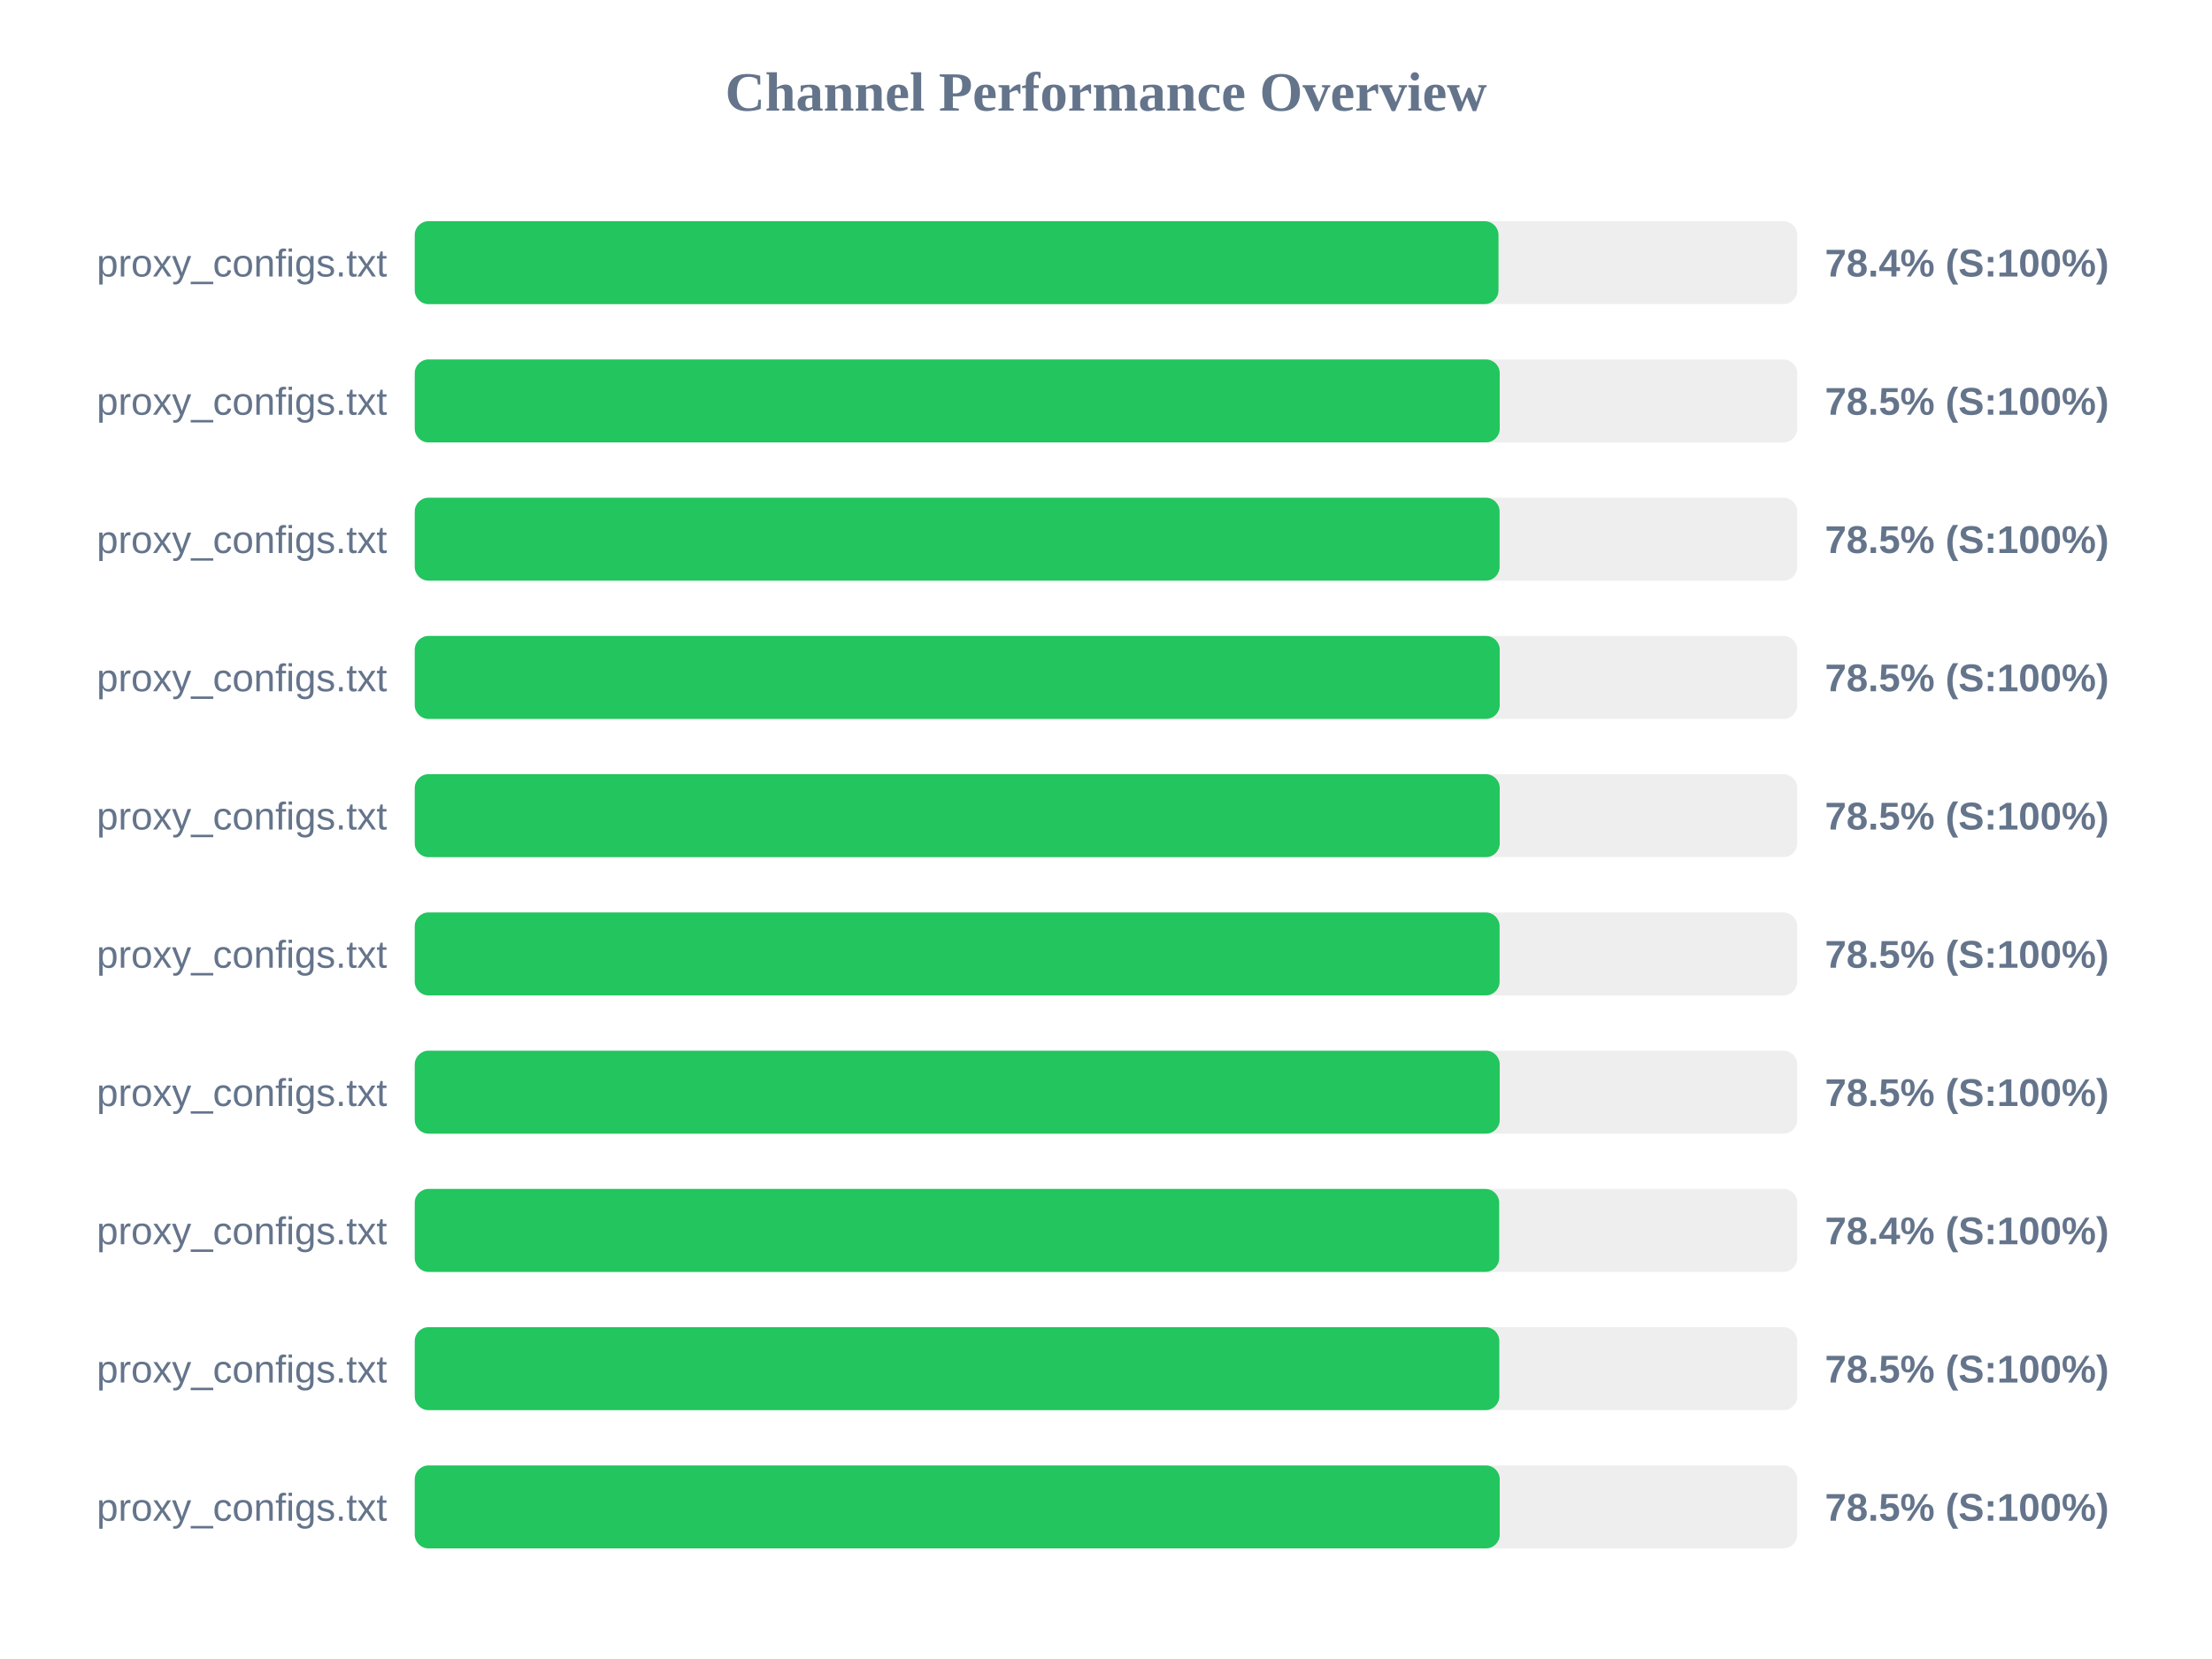
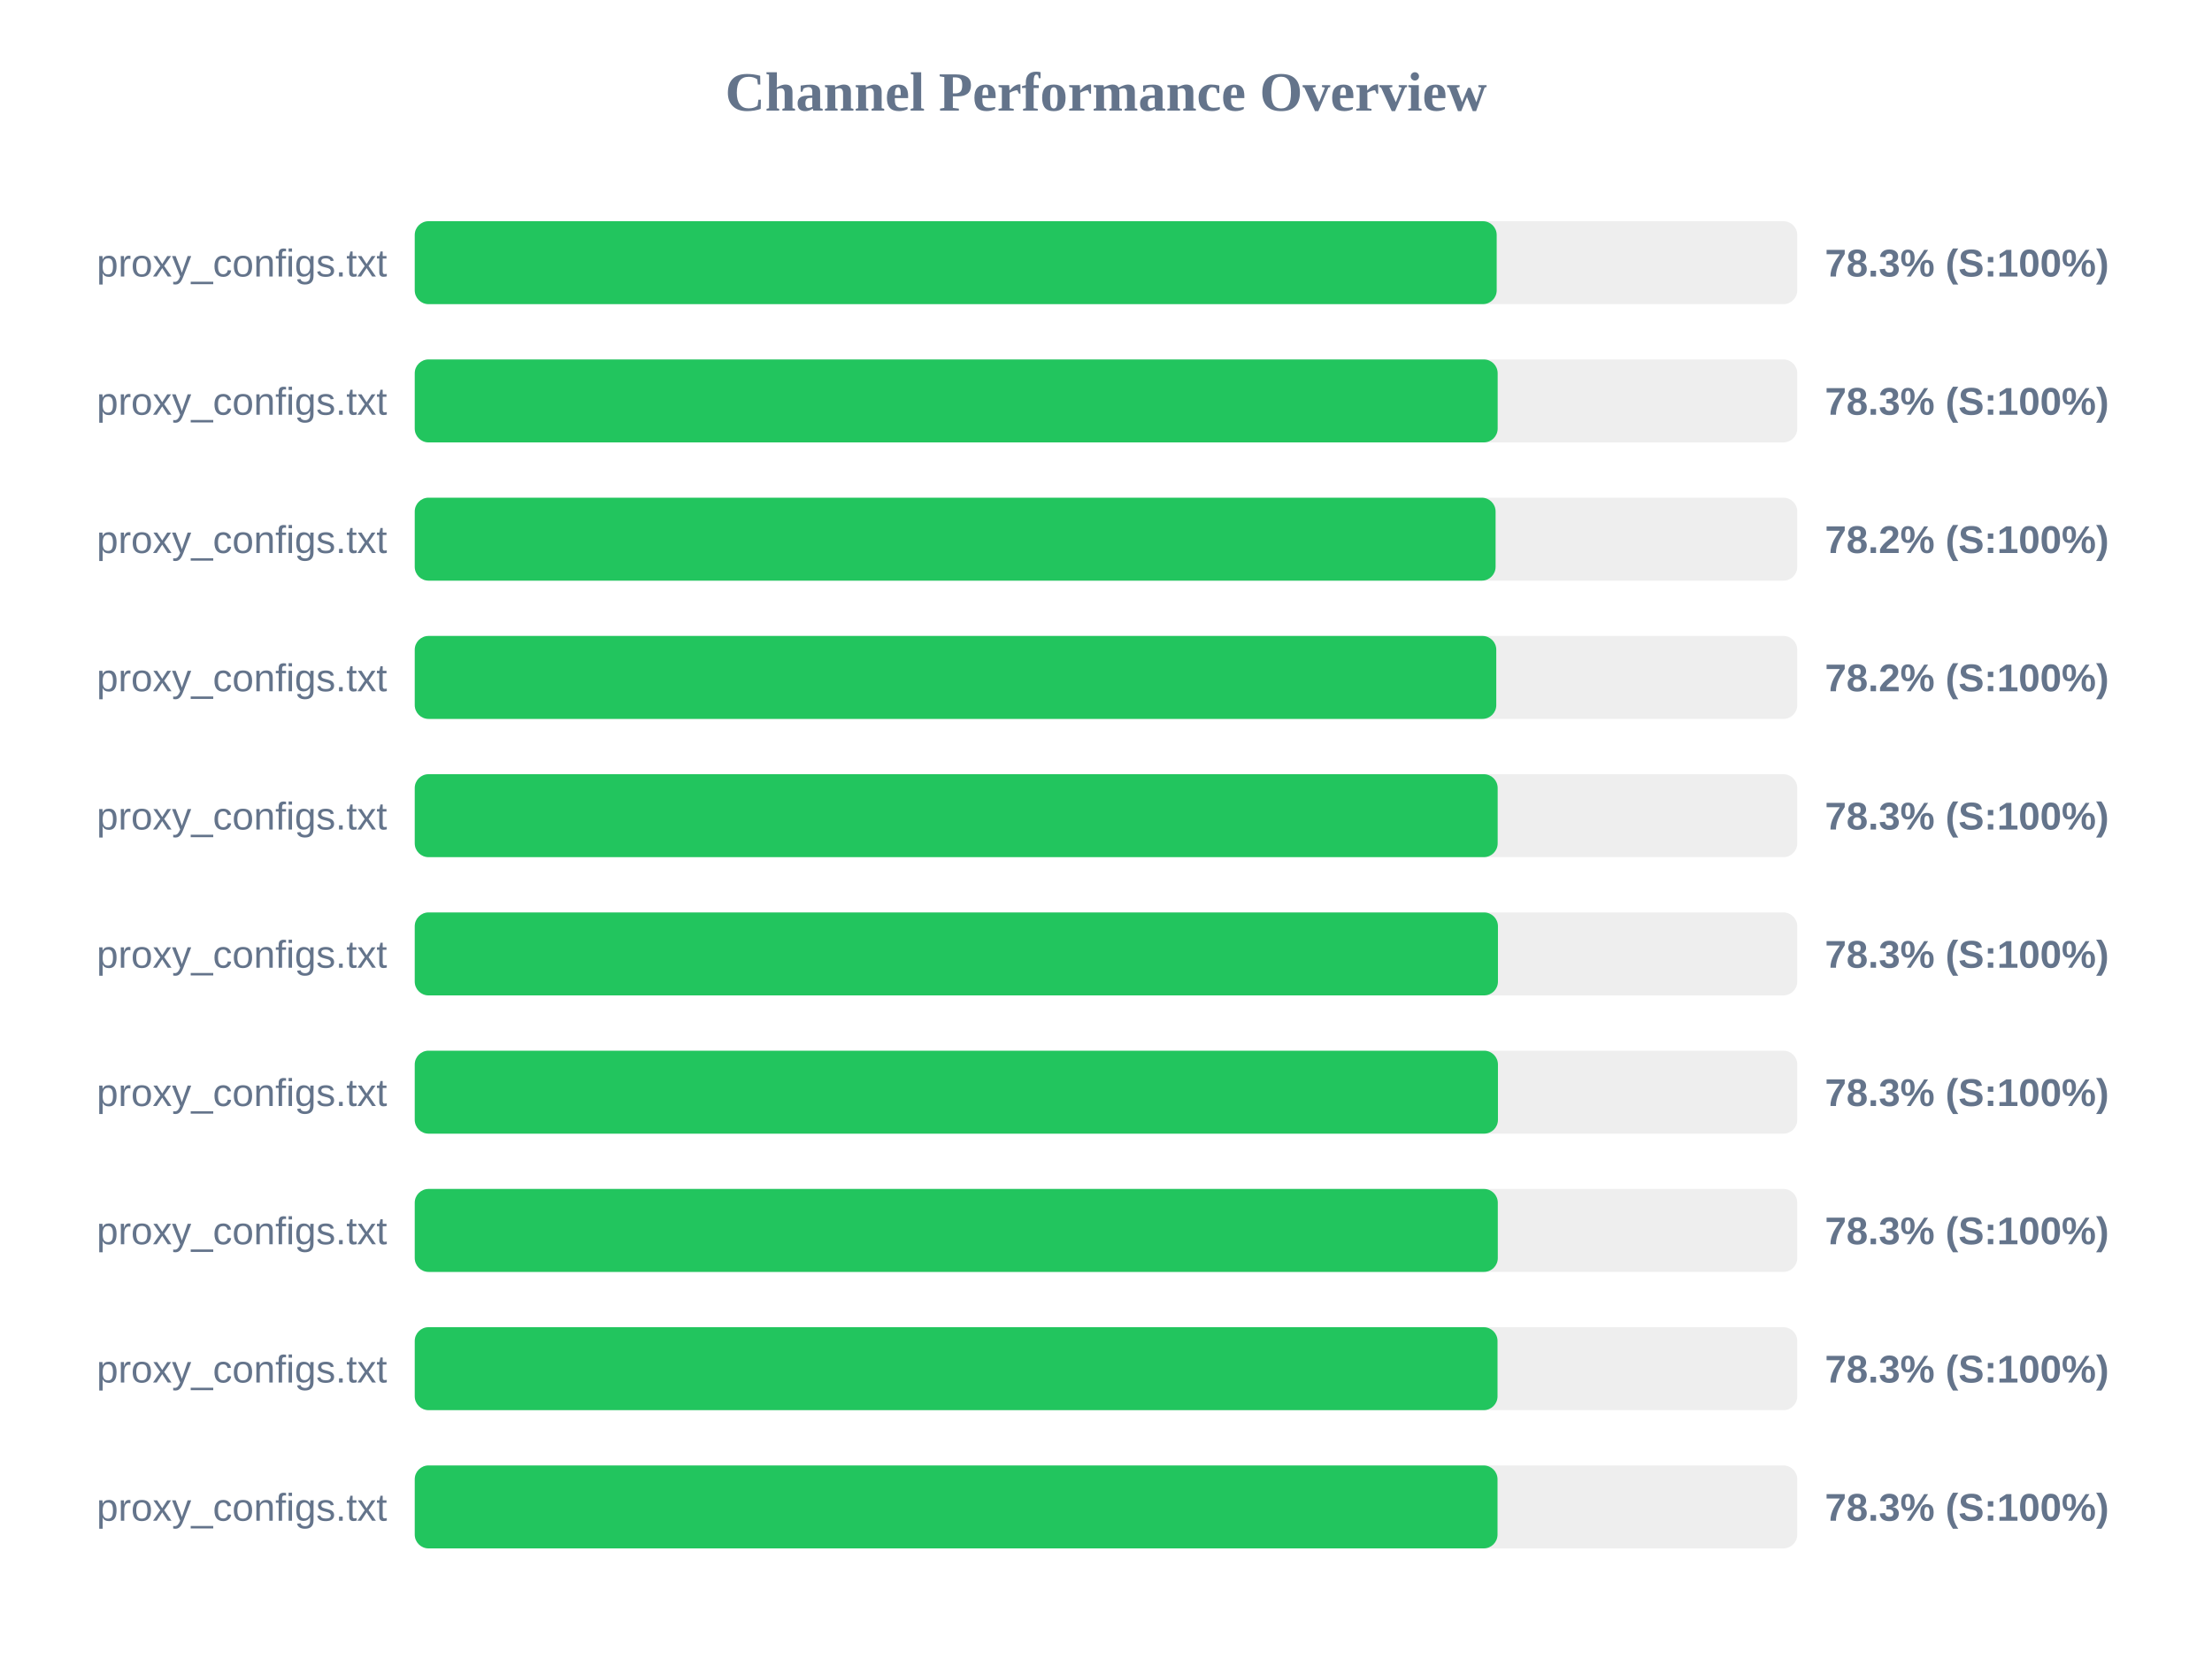
<svg xmlns="http://www.w3.org/2000/svg" width="800" height="600" version="1.1">
  <style>
        .row { font: 14px Arial; fill: #64748b; }
        .score { font: bold 14px Arial; fill: #64748b; }
    </style>
  <text x="400" y="40" text-anchor="middle" font-size="20px" font-weight="bold" fill="#64748b">Channel Performance Overview</text>
  <rect x="150" y="80" width="500" height="30" fill="#eee" rx="5" />
-   <rect x="150" y="80" width="391.95" height="30" fill="#22c55e" rx="5" />
+   <rect x="150" y="80" width="391.3" height="30" fill="#22c55e" rx="5" />
  <text x="140" y="100" text-anchor="end" class="row">proxy_configs.txt</text>
-   <text x="660" y="100" text-anchor="start" class="score">78.4% (S:100%)</text>
+   <text x="660" y="100" text-anchor="start" class="score">78.3% (S:100%)</text>
  <rect x="150" y="130" width="500" height="30" fill="#eee" rx="5" />
-   <rect x="150" y="130" width="392.4" height="30" fill="#22c55e" rx="5" />
+   <rect x="150" y="130" width="391.65" height="30" fill="#22c55e" rx="5" />
  <text x="140" y="150" text-anchor="end" class="row">proxy_configs.txt</text>
-   <text x="660" y="150" text-anchor="start" class="score">78.5% (S:100%)</text>
+   <text x="660" y="150" text-anchor="start" class="score">78.3% (S:100%)</text>
  <rect x="150" y="180" width="500" height="30" fill="#eee" rx="5" />
-   <rect x="150" y="180" width="392.35" height="30" fill="#22c55e" rx="5" />
+   <rect x="150" y="180" width="390.9" height="30" fill="#22c55e" rx="5" />
  <text x="140" y="200" text-anchor="end" class="row">proxy_configs.txt</text>
-   <text x="660" y="200" text-anchor="start" class="score">78.5% (S:100%)</text>
+   <text x="660" y="200" text-anchor="start" class="score">78.2% (S:100%)</text>
  <rect x="150" y="230" width="500" height="30" fill="#eee" rx="5" />
-   <rect x="150" y="230" width="392.4" height="30" fill="#22c55e" rx="5" />
+   <rect x="150" y="230" width="391.15" height="30" fill="#22c55e" rx="5" />
  <text x="140" y="250" text-anchor="end" class="row">proxy_configs.txt</text>
-   <text x="660" y="250" text-anchor="start" class="score">78.5% (S:100%)</text>
+   <text x="660" y="250" text-anchor="start" class="score">78.2% (S:100%)</text>
  <rect x="150" y="280" width="500" height="30" fill="#eee" rx="5" />
-   <rect x="150" y="280" width="392.4" height="30" fill="#22c55e" rx="5" />
+   <rect x="150" y="280" width="391.65" height="30" fill="#22c55e" rx="5" />
  <text x="140" y="300" text-anchor="end" class="row">proxy_configs.txt</text>
-   <text x="660" y="300" text-anchor="start" class="score">78.5% (S:100%)</text>
+   <text x="660" y="300" text-anchor="start" class="score">78.3% (S:100%)</text>
  <rect x="150" y="330" width="500" height="30" fill="#eee" rx="5" />
-   <rect x="150" y="330" width="392.35" height="30" fill="#22c55e" rx="5" />
+   <rect x="150" y="330" width="391.75" height="30" fill="#22c55e" rx="5" />
  <text x="140" y="350" text-anchor="end" class="row">proxy_configs.txt</text>
-   <text x="660" y="350" text-anchor="start" class="score">78.5% (S:100%)</text>
+   <text x="660" y="350" text-anchor="start" class="score">78.3% (S:100%)</text>
  <rect x="150" y="380" width="500" height="30" fill="#eee" rx="5" />
-   <rect x="150" y="380" width="392.4" height="30" fill="#22c55e" rx="5" />
+   <rect x="150" y="380" width="391.75" height="30" fill="#22c55e" rx="5" />
  <text x="140" y="400" text-anchor="end" class="row">proxy_configs.txt</text>
-   <text x="660" y="400" text-anchor="start" class="score">78.5% (S:100%)</text>
+   <text x="660" y="400" text-anchor="start" class="score">78.3% (S:100%)</text>
  <rect x="150" y="430" width="500" height="30" fill="#eee" rx="5" />
-   <rect x="150" y="430" width="392.2" height="30" fill="#22c55e" rx="5" />
+   <rect x="150" y="430" width="391.7" height="30" fill="#22c55e" rx="5" />
  <text x="140" y="450" text-anchor="end" class="row">proxy_configs.txt</text>
-   <text x="660" y="450" text-anchor="start" class="score">78.4% (S:100%)</text>
+   <text x="660" y="450" text-anchor="start" class="score">78.3% (S:100%)</text>
  <rect x="150" y="480" width="500" height="30" fill="#eee" rx="5" />
-   <rect x="150" y="480" width="392.25" height="30" fill="#22c55e" rx="5" />
+   <rect x="150" y="480" width="391.6" height="30" fill="#22c55e" rx="5" />
  <text x="140" y="500" text-anchor="end" class="row">proxy_configs.txt</text>
-   <text x="660" y="500" text-anchor="start" class="score">78.5% (S:100%)</text>
+   <text x="660" y="500" text-anchor="start" class="score">78.3% (S:100%)</text>
  <rect x="150" y="530" width="500" height="30" fill="#eee" rx="5" />
-   <rect x="150" y="530" width="392.4" height="30" fill="#22c55e" rx="5" />
+   <rect x="150" y="530" width="391.6" height="30" fill="#22c55e" rx="5" />
  <text x="140" y="550" text-anchor="end" class="row">proxy_configs.txt</text>
-   <text x="660" y="550" text-anchor="start" class="score">78.5% (S:100%)</text>
+   <text x="660" y="550" text-anchor="start" class="score">78.3% (S:100%)</text>
</svg>
